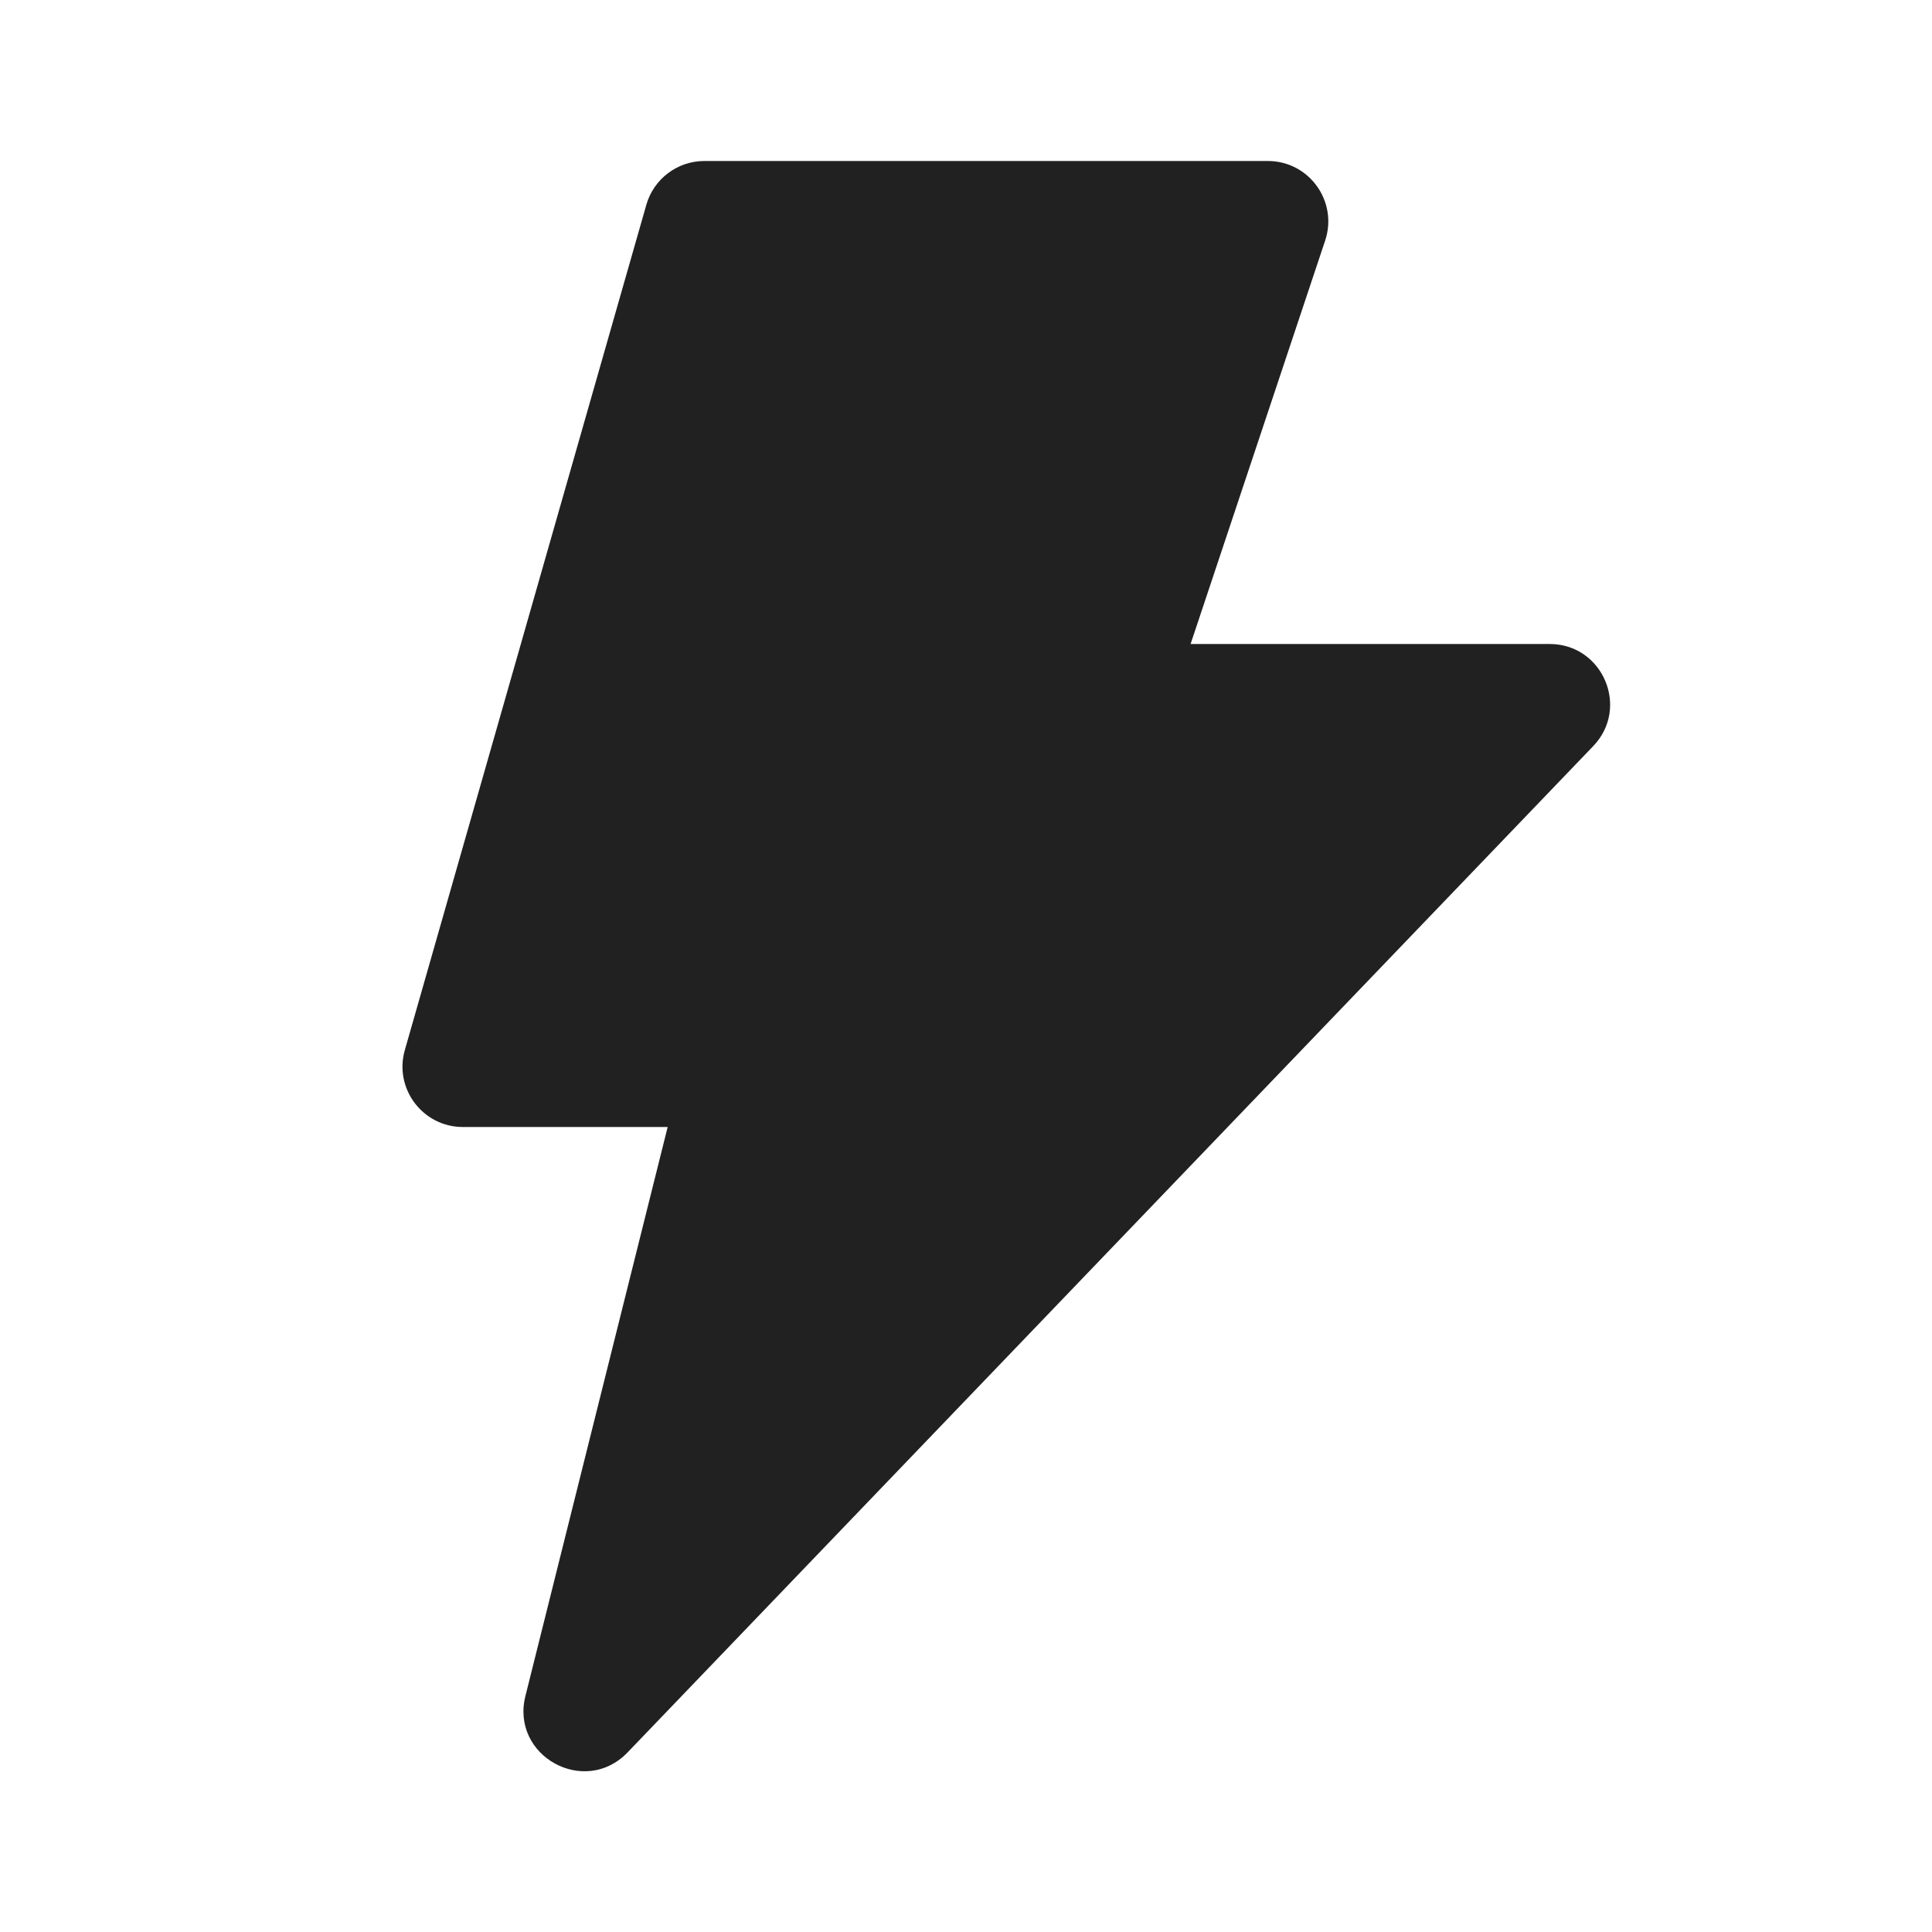
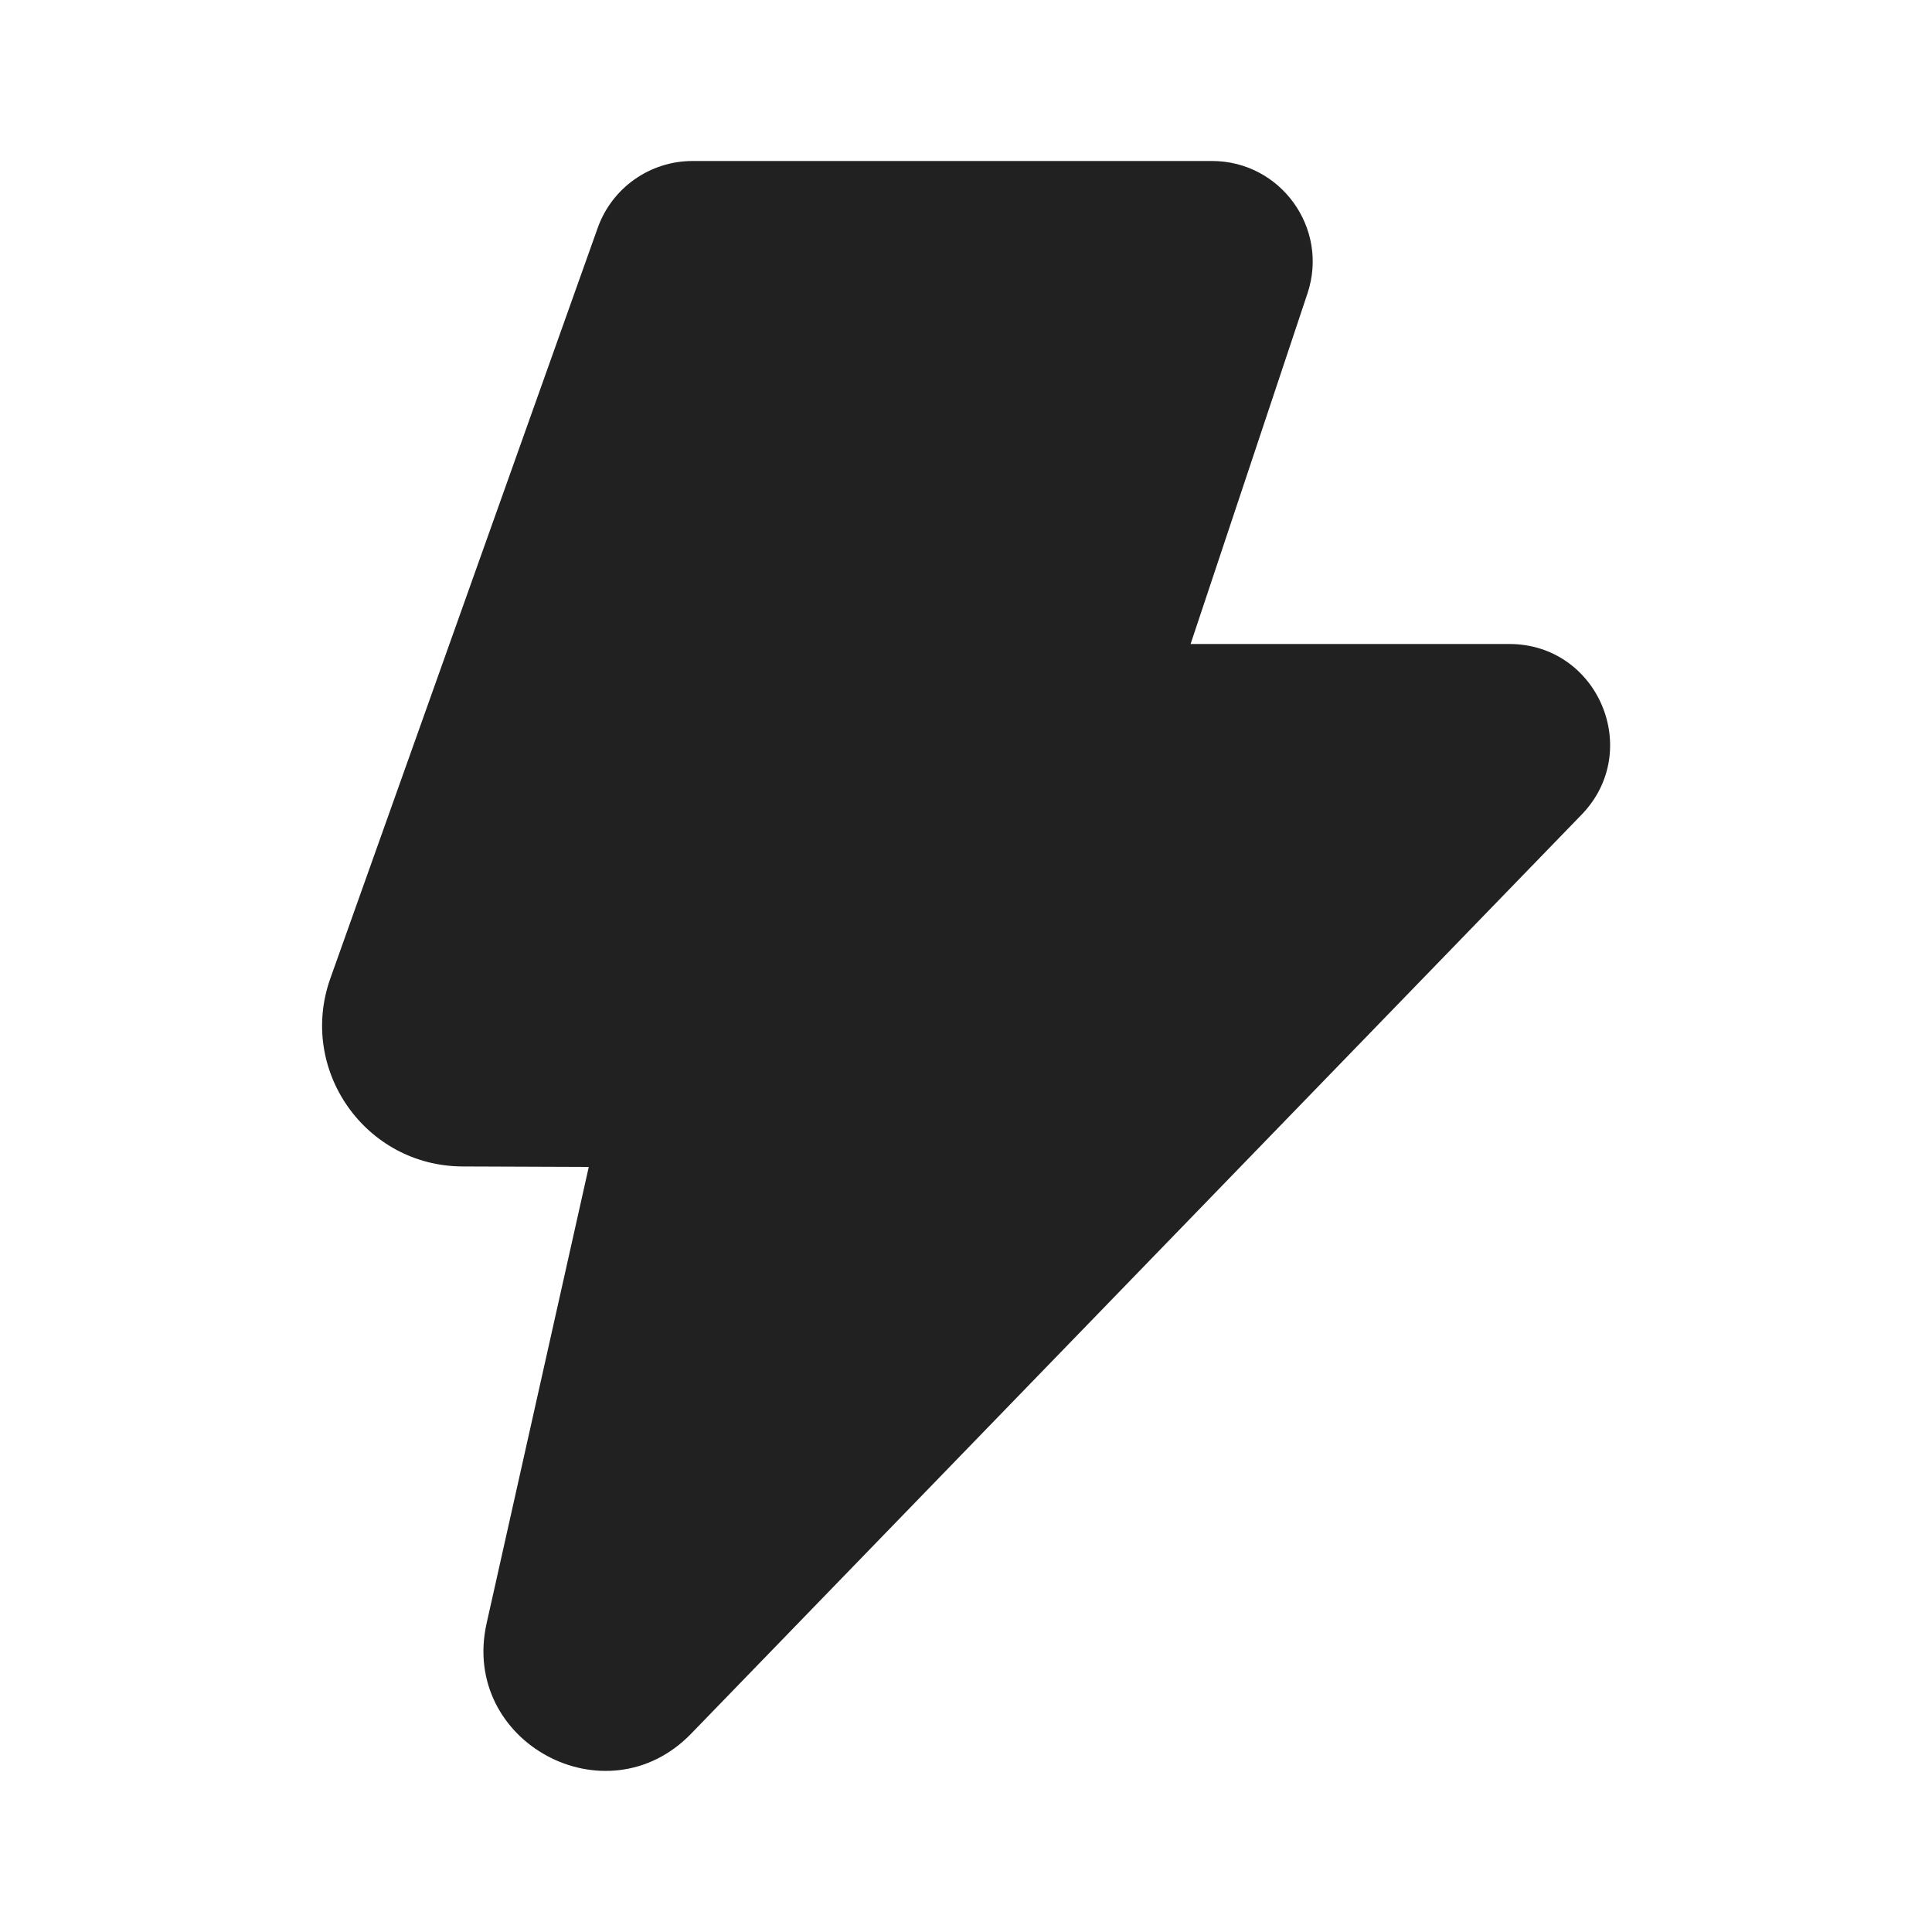
<svg xmlns="http://www.w3.org/2000/svg" width="24" height="24" viewBox="0 0 24 24" fill="none">
-   <path d="M8.294 14L6.527 21.068C6.34 21.814 7.263 22.324 7.796 21.769L19.791 9.269C20.249 8.793 19.911 8 19.25 8H14.79L16.462 2.987C16.623 2.502 16.262 2 15.75 2H8.75C8.415 2 8.121 2.222 8.029 2.544L5.029 13.044C4.892 13.523 5.252 14 5.75 14H8.294Z" fill="#212121" />
+   <path d="M7.425 2.831C7.602 2.333 8.074 2 8.603 2H15.056C15.909 2 16.512 2.836 16.242 3.645L14.79 8H18.749C19.853 8 20.415 9.327 19.647 10.12L8.586 21.536C7.532 22.624 5.714 21.642 6.045 20.165L7.314 14.496L5.746 14.49C4.539 14.486 3.699 13.29 4.104 12.153L7.425 2.831Z" fill="#212121" />
</svg>
